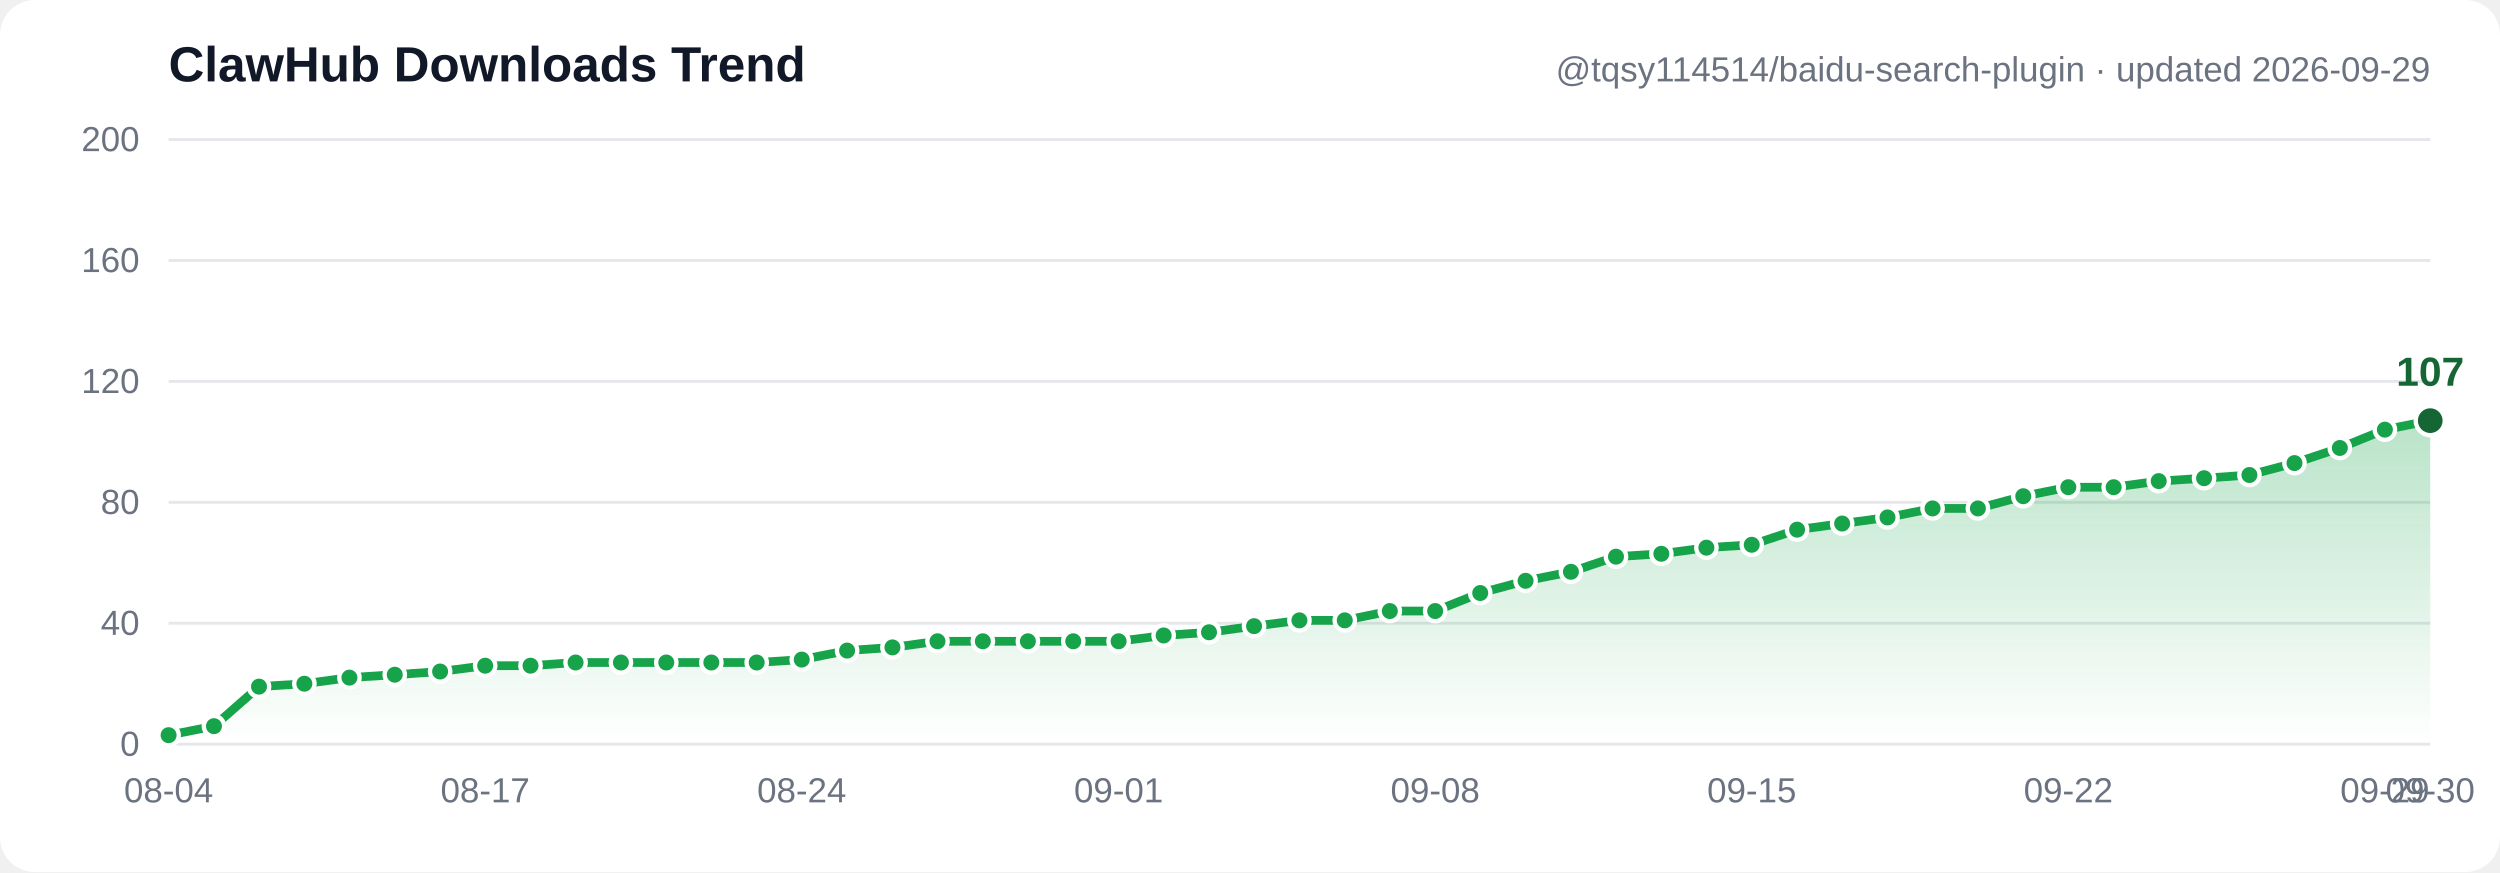
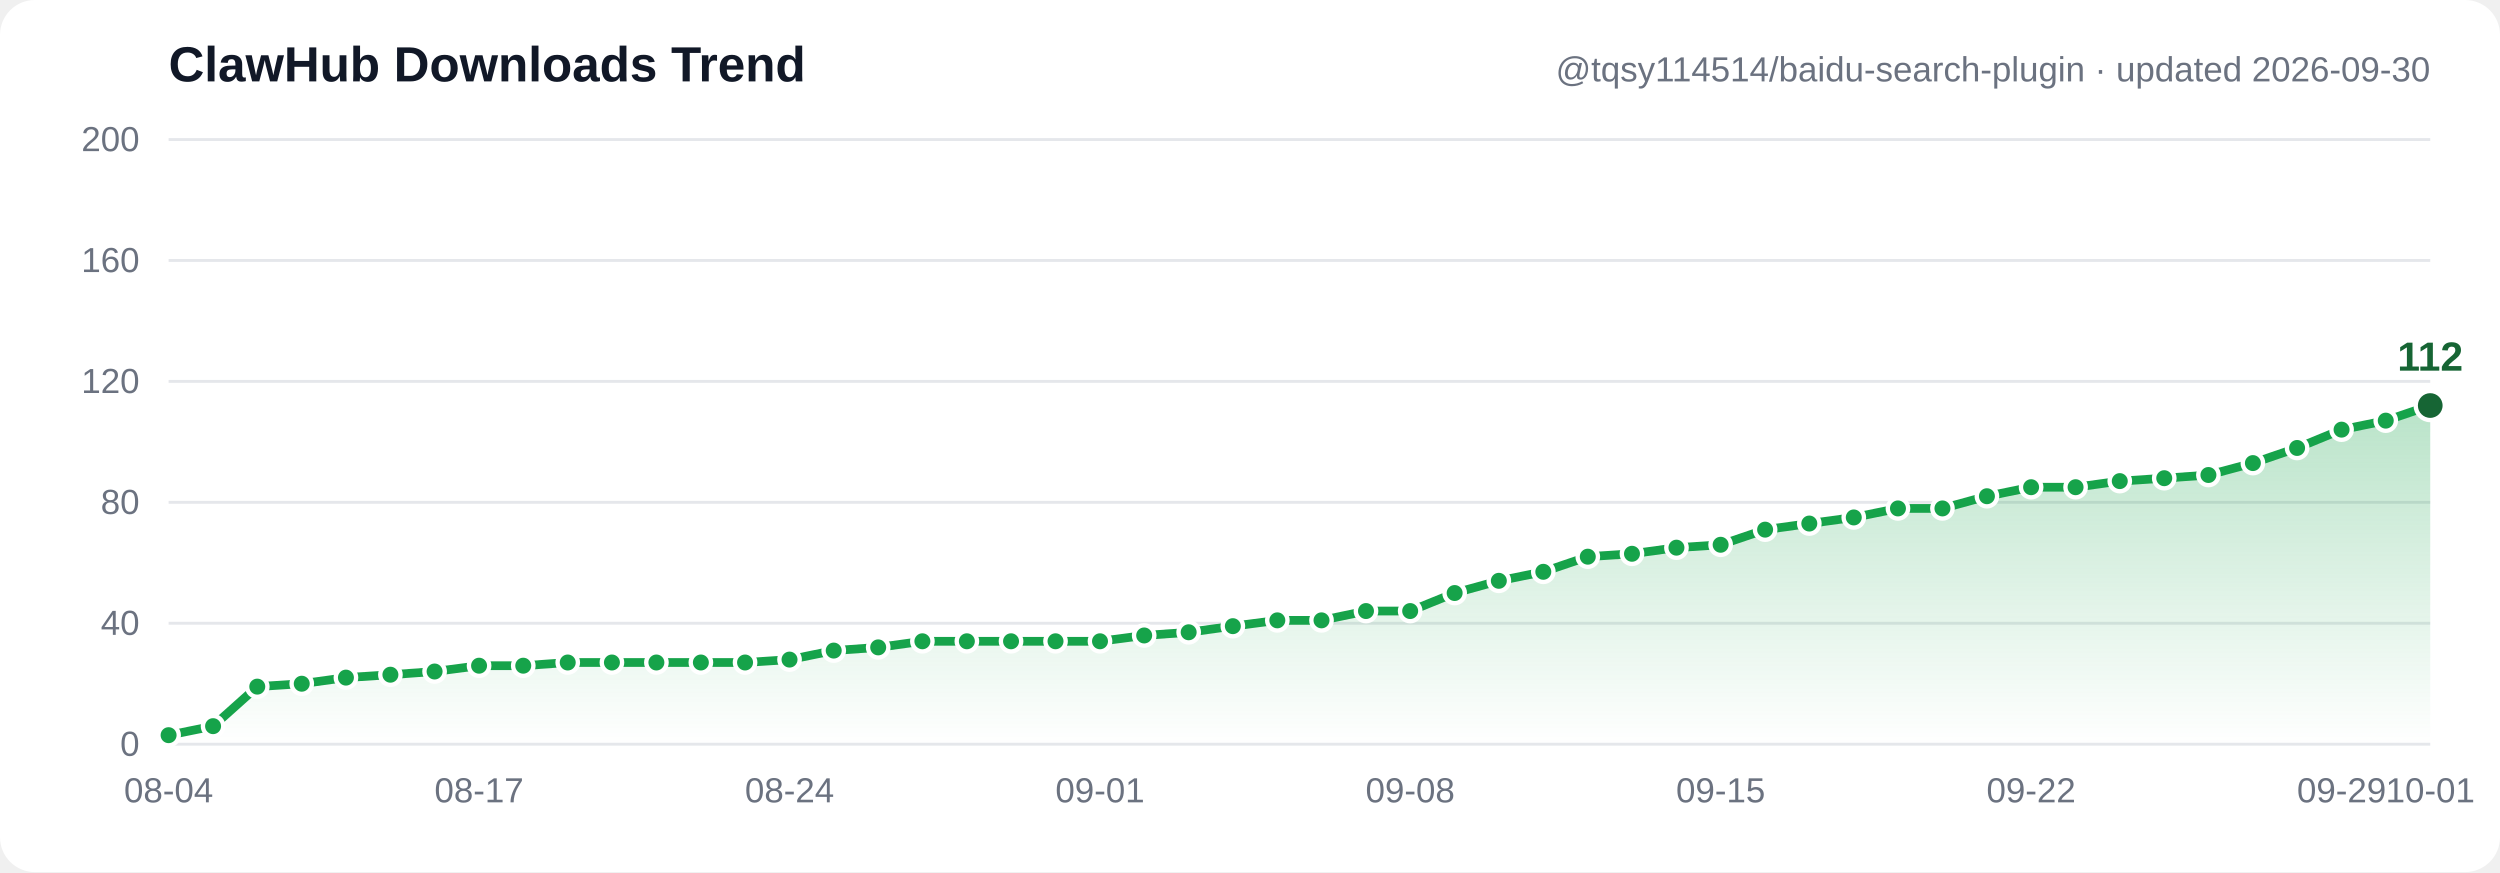
- <svg xmlns="http://www.w3.org/2000/svg" width="860" height="300" viewBox="0 0 860 300" font-family="Segoe UI, Arial, sans-serif" role="img" aria-label="ClawHub downloads trend: 3, 6, 19, 20, 22, 23, 24, 26, 26, 27, 27, 27, 27, 27, 28, 31, 32, 34, 34, 34, 34, 34, 36, 37, 39, 41, 41, 44, 44, 50, 54, 57, 62, 63, 65, 66, 71, 73, 75, 78, 78, 82, 85, 85, 87, 88, 89, 93, 98, 104, 107">
+ <svg xmlns="http://www.w3.org/2000/svg" width="860" height="300" viewBox="0 0 860 300" font-family="Segoe UI, Arial, sans-serif" role="img" aria-label="ClawHub downloads trend: 3, 6, 19, 20, 22, 23, 24, 26, 26, 27, 27, 27, 27, 27, 28, 31, 32, 34, 34, 34, 34, 34, 36, 37, 39, 41, 41, 44, 44, 50, 54, 57, 62, 63, 65, 66, 71, 73, 75, 78, 78, 82, 85, 85, 87, 88, 89, 93, 98, 104, 107, 112">
  <defs>
    <linearGradient id="grad" x1="0" y1="0" x2="0" y2="1">
      <stop offset="0%" stop-color="#16a34a" stop-opacity="0.30" />
      <stop offset="100%" stop-color="#16a34a" stop-opacity="0" />
    </linearGradient>
  </defs>
  <rect width="860" height="300" fill="#ffffff" rx="12" />
  <line x1="58" y1="256.0" x2="836" y2="256.0" stroke="#e5e7eb" stroke-width="1" />
  <text x="48" y="260.0" text-anchor="end" font-size="12" fill="#6b7280">0</text>
  <line x1="58" y1="214.4" x2="836" y2="214.4" stroke="#e5e7eb" stroke-width="1" />
  <text x="48" y="218.4" text-anchor="end" font-size="12" fill="#6b7280">40</text>
  <line x1="58" y1="172.8" x2="836" y2="172.8" stroke="#e5e7eb" stroke-width="1" />
  <text x="48" y="176.8" text-anchor="end" font-size="12" fill="#6b7280">80</text>
  <line x1="58" y1="131.2" x2="836" y2="131.2" stroke="#e5e7eb" stroke-width="1" />
  <text x="48" y="135.2" text-anchor="end" font-size="12" fill="#6b7280">120</text>
  <line x1="58" y1="89.6" x2="836" y2="89.6" stroke="#e5e7eb" stroke-width="1" />
  <text x="48" y="93.6" text-anchor="end" font-size="12" fill="#6b7280">160</text>
  <line x1="58" y1="48.0" x2="836" y2="48.0" stroke="#e5e7eb" stroke-width="1" />
  <text x="48" y="52.0" text-anchor="end" font-size="12" fill="#6b7280">200</text>
-   <path d="M 58.0,252.9 73.6,249.8 89.1,236.2 104.7,235.2 120.2,233.1 135.8,232.1 151.4,231.0 166.9,229.0 182.5,229.0 198.0,227.9 213.6,227.9 229.2,227.9 244.7,227.9 260.3,227.9 275.8,226.9 291.4,223.8 307.0,222.7 322.5,220.6 338.1,220.6 353.6,220.6 369.2,220.6 384.8,220.6 400.3,218.6 415.9,217.5 431.4,215.4 447.0,213.4 462.6,213.4 478.1,210.2 493.7,210.2 509.2,204.0 524.8,199.8 540.4,196.7 555.9,191.5 571.5,190.5 587.0,188.4 602.6,187.4 618.2,182.2 633.7,180.1 649.3,178.0 664.8,174.9 680.4,174.9 696.0,170.7 711.5,167.6 727.1,167.6 742.6,165.5 758.2,164.5 773.8,163.4 789.3,159.3 804.9,154.1 820.4,147.8 836.0,144.7 L 836.0,256.0 L 58.0,256.0 Z" fill="url(#grad)" />
-   <polyline points="58.0,252.9 73.6,249.8 89.1,236.2 104.7,235.2 120.2,233.1 135.8,232.1 151.4,231.0 166.9,229.0 182.5,229.0 198.0,227.9 213.6,227.9 229.2,227.9 244.7,227.9 260.3,227.9 275.8,226.9 291.4,223.8 307.0,222.7 322.5,220.6 338.1,220.6 353.6,220.6 369.2,220.6 384.8,220.6 400.3,218.6 415.9,217.5 431.4,215.4 447.0,213.4 462.6,213.4 478.1,210.2 493.7,210.2 509.2,204.0 524.8,199.8 540.4,196.7 555.9,191.5 571.5,190.5 587.0,188.4 602.6,187.4 618.2,182.2 633.7,180.1 649.3,178.0 664.8,174.9 680.4,174.9 696.0,170.7 711.5,167.6 727.1,167.6 742.6,165.5 758.2,164.5 773.8,163.4 789.3,159.3 804.9,154.1 820.4,147.8 836.0,144.7" fill="none" stroke="#16a34a" stroke-width="3" stroke-linecap="round" stroke-linejoin="round" />
+   <path d="M 58.0,252.9 73.3,249.8 88.5,236.2 103.8,235.2 119.0,233.1 134.3,232.1 149.5,231.0 164.8,229.0 180.0,229.0 195.3,227.9 210.5,227.9 225.8,227.9 241.1,227.9 256.3,227.9 271.6,226.9 286.8,223.8 302.1,222.7 317.3,220.6 332.6,220.6 347.8,220.6 363.1,220.6 378.4,220.6 393.6,218.6 408.9,217.5 424.1,215.4 439.4,213.4 454.6,213.4 469.9,210.2 485.1,210.2 500.4,204.0 515.6,199.8 530.9,196.7 546.2,191.5 561.4,190.5 576.7,188.4 591.9,187.4 607.2,182.2 622.4,180.1 637.7,178.0 652.9,174.9 668.2,174.9 683.5,170.7 698.7,167.6 714.0,167.6 729.2,165.5 744.5,164.5 759.7,163.4 775.0,159.3 790.2,154.1 805.5,147.8 820.7,144.7 836.0,139.5 L 836.0,256.0 L 58.0,256.0 Z" fill="url(#grad)" />
+   <polyline points="58.0,252.9 73.3,249.8 88.5,236.2 103.8,235.2 119.0,233.1 134.3,232.1 149.5,231.0 164.8,229.0 180.0,229.0 195.3,227.9 210.5,227.9 225.8,227.9 241.1,227.9 256.3,227.9 271.6,226.9 286.8,223.8 302.1,222.7 317.3,220.6 332.6,220.6 347.8,220.6 363.1,220.6 378.4,220.6 393.6,218.6 408.9,217.5 424.1,215.4 439.4,213.4 454.6,213.4 469.9,210.2 485.1,210.2 500.4,204.0 515.6,199.8 530.9,196.7 546.2,191.5 561.4,190.5 576.7,188.4 591.9,187.4 607.2,182.2 622.4,180.1 637.7,178.0 652.9,174.9 668.2,174.9 683.5,170.7 698.7,167.6 714.0,167.6 729.2,165.5 744.5,164.5 759.7,163.4 775.0,159.3 790.2,154.1 805.5,147.8 820.7,144.7 836.0,139.5" fill="none" stroke="#16a34a" stroke-width="3" stroke-linecap="round" stroke-linejoin="round" />
  <circle cx="58.0" cy="252.9" r="3.5" fill="#16a34a" stroke="#ffffff" stroke-width="1.5" />
-   <circle cx="73.6" cy="249.8" r="3.5" fill="#16a34a" stroke="#ffffff" stroke-width="1.5" />
-   <circle cx="89.1" cy="236.2" r="3.5" fill="#16a34a" stroke="#ffffff" stroke-width="1.5" />
-   <circle cx="104.7" cy="235.2" r="3.5" fill="#16a34a" stroke="#ffffff" stroke-width="1.5" />
-   <circle cx="120.2" cy="233.1" r="3.5" fill="#16a34a" stroke="#ffffff" stroke-width="1.5" />
-   <circle cx="135.8" cy="232.1" r="3.5" fill="#16a34a" stroke="#ffffff" stroke-width="1.5" />
-   <circle cx="151.4" cy="231.0" r="3.5" fill="#16a34a" stroke="#ffffff" stroke-width="1.5" />
-   <circle cx="166.9" cy="229.0" r="3.5" fill="#16a34a" stroke="#ffffff" stroke-width="1.5" />
-   <circle cx="182.5" cy="229.0" r="3.5" fill="#16a34a" stroke="#ffffff" stroke-width="1.5" />
-   <circle cx="198.0" cy="227.9" r="3.5" fill="#16a34a" stroke="#ffffff" stroke-width="1.5" />
-   <circle cx="213.6" cy="227.9" r="3.5" fill="#16a34a" stroke="#ffffff" stroke-width="1.5" />
-   <circle cx="229.2" cy="227.9" r="3.5" fill="#16a34a" stroke="#ffffff" stroke-width="1.5" />
-   <circle cx="244.7" cy="227.9" r="3.5" fill="#16a34a" stroke="#ffffff" stroke-width="1.5" />
-   <circle cx="260.3" cy="227.9" r="3.5" fill="#16a34a" stroke="#ffffff" stroke-width="1.5" />
-   <circle cx="275.8" cy="226.9" r="3.5" fill="#16a34a" stroke="#ffffff" stroke-width="1.5" />
-   <circle cx="291.4" cy="223.8" r="3.5" fill="#16a34a" stroke="#ffffff" stroke-width="1.5" />
-   <circle cx="307.0" cy="222.7" r="3.5" fill="#16a34a" stroke="#ffffff" stroke-width="1.5" />
-   <circle cx="322.5" cy="220.6" r="3.5" fill="#16a34a" stroke="#ffffff" stroke-width="1.5" />
-   <circle cx="338.1" cy="220.6" r="3.5" fill="#16a34a" stroke="#ffffff" stroke-width="1.5" />
-   <circle cx="353.6" cy="220.6" r="3.5" fill="#16a34a" stroke="#ffffff" stroke-width="1.5" />
-   <circle cx="369.2" cy="220.6" r="3.5" fill="#16a34a" stroke="#ffffff" stroke-width="1.5" />
-   <circle cx="384.8" cy="220.6" r="3.5" fill="#16a34a" stroke="#ffffff" stroke-width="1.5" />
-   <circle cx="400.3" cy="218.6" r="3.5" fill="#16a34a" stroke="#ffffff" stroke-width="1.5" />
-   <circle cx="415.9" cy="217.5" r="3.5" fill="#16a34a" stroke="#ffffff" stroke-width="1.5" />
-   <circle cx="431.4" cy="215.4" r="3.5" fill="#16a34a" stroke="#ffffff" stroke-width="1.5" />
-   <circle cx="447.0" cy="213.4" r="3.5" fill="#16a34a" stroke="#ffffff" stroke-width="1.5" />
-   <circle cx="462.6" cy="213.4" r="3.5" fill="#16a34a" stroke="#ffffff" stroke-width="1.5" />
-   <circle cx="478.1" cy="210.2" r="3.5" fill="#16a34a" stroke="#ffffff" stroke-width="1.5" />
-   <circle cx="493.7" cy="210.2" r="3.5" fill="#16a34a" stroke="#ffffff" stroke-width="1.5" />
-   <circle cx="509.2" cy="204.0" r="3.5" fill="#16a34a" stroke="#ffffff" stroke-width="1.5" />
-   <circle cx="524.8" cy="199.8" r="3.5" fill="#16a34a" stroke="#ffffff" stroke-width="1.5" />
-   <circle cx="540.4" cy="196.7" r="3.5" fill="#16a34a" stroke="#ffffff" stroke-width="1.5" />
-   <circle cx="555.9" cy="191.5" r="3.5" fill="#16a34a" stroke="#ffffff" stroke-width="1.5" />
-   <circle cx="571.5" cy="190.5" r="3.5" fill="#16a34a" stroke="#ffffff" stroke-width="1.5" />
-   <circle cx="587.0" cy="188.4" r="3.5" fill="#16a34a" stroke="#ffffff" stroke-width="1.5" />
-   <circle cx="602.6" cy="187.4" r="3.5" fill="#16a34a" stroke="#ffffff" stroke-width="1.5" />
-   <circle cx="618.2" cy="182.2" r="3.5" fill="#16a34a" stroke="#ffffff" stroke-width="1.5" />
-   <circle cx="633.7" cy="180.1" r="3.5" fill="#16a34a" stroke="#ffffff" stroke-width="1.5" />
-   <circle cx="649.3" cy="178.0" r="3.5" fill="#16a34a" stroke="#ffffff" stroke-width="1.5" />
-   <circle cx="664.8" cy="174.9" r="3.5" fill="#16a34a" stroke="#ffffff" stroke-width="1.5" />
-   <circle cx="680.4" cy="174.9" r="3.5" fill="#16a34a" stroke="#ffffff" stroke-width="1.5" />
-   <circle cx="696.0" cy="170.7" r="3.5" fill="#16a34a" stroke="#ffffff" stroke-width="1.5" />
-   <circle cx="711.5" cy="167.6" r="3.5" fill="#16a34a" stroke="#ffffff" stroke-width="1.5" />
-   <circle cx="727.1" cy="167.6" r="3.5" fill="#16a34a" stroke="#ffffff" stroke-width="1.5" />
-   <circle cx="742.6" cy="165.5" r="3.5" fill="#16a34a" stroke="#ffffff" stroke-width="1.5" />
-   <circle cx="758.2" cy="164.5" r="3.5" fill="#16a34a" stroke="#ffffff" stroke-width="1.5" />
-   <circle cx="773.8" cy="163.4" r="3.5" fill="#16a34a" stroke="#ffffff" stroke-width="1.5" />
-   <circle cx="789.3" cy="159.3" r="3.5" fill="#16a34a" stroke="#ffffff" stroke-width="1.5" />
-   <circle cx="804.9" cy="154.1" r="3.5" fill="#16a34a" stroke="#ffffff" stroke-width="1.5" />
-   <circle cx="820.4" cy="147.8" r="3.5" fill="#16a34a" stroke="#ffffff" stroke-width="1.5" />
-   <circle cx="836.0" cy="144.7" r="5" fill="#166534" stroke="#ffffff" stroke-width="1.5" />
-   <text x="836.0" y="132.7" text-anchor="middle" font-size="14" font-weight="bold" fill="#166534">107</text>
+   <circle cx="73.3" cy="249.8" r="3.5" fill="#16a34a" stroke="#ffffff" stroke-width="1.5" />
+   <circle cx="88.5" cy="236.2" r="3.5" fill="#16a34a" stroke="#ffffff" stroke-width="1.5" />
+   <circle cx="103.8" cy="235.2" r="3.5" fill="#16a34a" stroke="#ffffff" stroke-width="1.5" />
+   <circle cx="119.0" cy="233.1" r="3.5" fill="#16a34a" stroke="#ffffff" stroke-width="1.5" />
+   <circle cx="134.3" cy="232.1" r="3.5" fill="#16a34a" stroke="#ffffff" stroke-width="1.5" />
+   <circle cx="149.5" cy="231.0" r="3.5" fill="#16a34a" stroke="#ffffff" stroke-width="1.5" />
+   <circle cx="164.8" cy="229.0" r="3.5" fill="#16a34a" stroke="#ffffff" stroke-width="1.5" />
+   <circle cx="180.0" cy="229.0" r="3.5" fill="#16a34a" stroke="#ffffff" stroke-width="1.5" />
+   <circle cx="195.3" cy="227.9" r="3.5" fill="#16a34a" stroke="#ffffff" stroke-width="1.5" />
+   <circle cx="210.5" cy="227.9" r="3.5" fill="#16a34a" stroke="#ffffff" stroke-width="1.5" />
+   <circle cx="225.8" cy="227.9" r="3.5" fill="#16a34a" stroke="#ffffff" stroke-width="1.5" />
+   <circle cx="241.1" cy="227.9" r="3.5" fill="#16a34a" stroke="#ffffff" stroke-width="1.5" />
+   <circle cx="256.3" cy="227.9" r="3.5" fill="#16a34a" stroke="#ffffff" stroke-width="1.5" />
+   <circle cx="271.6" cy="226.9" r="3.5" fill="#16a34a" stroke="#ffffff" stroke-width="1.5" />
+   <circle cx="286.8" cy="223.8" r="3.5" fill="#16a34a" stroke="#ffffff" stroke-width="1.5" />
+   <circle cx="302.1" cy="222.7" r="3.5" fill="#16a34a" stroke="#ffffff" stroke-width="1.5" />
+   <circle cx="317.3" cy="220.6" r="3.5" fill="#16a34a" stroke="#ffffff" stroke-width="1.5" />
+   <circle cx="332.6" cy="220.6" r="3.5" fill="#16a34a" stroke="#ffffff" stroke-width="1.5" />
+   <circle cx="347.8" cy="220.6" r="3.5" fill="#16a34a" stroke="#ffffff" stroke-width="1.5" />
+   <circle cx="363.1" cy="220.6" r="3.5" fill="#16a34a" stroke="#ffffff" stroke-width="1.5" />
+   <circle cx="378.4" cy="220.6" r="3.5" fill="#16a34a" stroke="#ffffff" stroke-width="1.5" />
+   <circle cx="393.6" cy="218.6" r="3.5" fill="#16a34a" stroke="#ffffff" stroke-width="1.5" />
+   <circle cx="408.9" cy="217.5" r="3.5" fill="#16a34a" stroke="#ffffff" stroke-width="1.5" />
+   <circle cx="424.1" cy="215.4" r="3.5" fill="#16a34a" stroke="#ffffff" stroke-width="1.5" />
+   <circle cx="439.4" cy="213.4" r="3.5" fill="#16a34a" stroke="#ffffff" stroke-width="1.5" />
+   <circle cx="454.6" cy="213.4" r="3.5" fill="#16a34a" stroke="#ffffff" stroke-width="1.5" />
+   <circle cx="469.9" cy="210.2" r="3.5" fill="#16a34a" stroke="#ffffff" stroke-width="1.5" />
+   <circle cx="485.1" cy="210.2" r="3.5" fill="#16a34a" stroke="#ffffff" stroke-width="1.5" />
+   <circle cx="500.4" cy="204.0" r="3.5" fill="#16a34a" stroke="#ffffff" stroke-width="1.5" />
+   <circle cx="515.6" cy="199.8" r="3.5" fill="#16a34a" stroke="#ffffff" stroke-width="1.5" />
+   <circle cx="530.9" cy="196.7" r="3.5" fill="#16a34a" stroke="#ffffff" stroke-width="1.5" />
+   <circle cx="546.2" cy="191.5" r="3.5" fill="#16a34a" stroke="#ffffff" stroke-width="1.5" />
+   <circle cx="561.4" cy="190.5" r="3.5" fill="#16a34a" stroke="#ffffff" stroke-width="1.5" />
+   <circle cx="576.7" cy="188.4" r="3.5" fill="#16a34a" stroke="#ffffff" stroke-width="1.5" />
+   <circle cx="591.9" cy="187.4" r="3.5" fill="#16a34a" stroke="#ffffff" stroke-width="1.5" />
+   <circle cx="607.2" cy="182.2" r="3.5" fill="#16a34a" stroke="#ffffff" stroke-width="1.5" />
+   <circle cx="622.4" cy="180.1" r="3.5" fill="#16a34a" stroke="#ffffff" stroke-width="1.5" />
+   <circle cx="637.7" cy="178.0" r="3.5" fill="#16a34a" stroke="#ffffff" stroke-width="1.5" />
+   <circle cx="652.9" cy="174.9" r="3.5" fill="#16a34a" stroke="#ffffff" stroke-width="1.5" />
+   <circle cx="668.2" cy="174.9" r="3.5" fill="#16a34a" stroke="#ffffff" stroke-width="1.5" />
+   <circle cx="683.5" cy="170.7" r="3.5" fill="#16a34a" stroke="#ffffff" stroke-width="1.5" />
+   <circle cx="698.7" cy="167.6" r="3.5" fill="#16a34a" stroke="#ffffff" stroke-width="1.5" />
+   <circle cx="714.0" cy="167.6" r="3.5" fill="#16a34a" stroke="#ffffff" stroke-width="1.5" />
+   <circle cx="729.2" cy="165.5" r="3.5" fill="#16a34a" stroke="#ffffff" stroke-width="1.5" />
+   <circle cx="744.5" cy="164.5" r="3.5" fill="#16a34a" stroke="#ffffff" stroke-width="1.5" />
+   <circle cx="759.7" cy="163.4" r="3.5" fill="#16a34a" stroke="#ffffff" stroke-width="1.5" />
+   <circle cx="775.0" cy="159.3" r="3.5" fill="#16a34a" stroke="#ffffff" stroke-width="1.5" />
+   <circle cx="790.2" cy="154.1" r="3.5" fill="#16a34a" stroke="#ffffff" stroke-width="1.5" />
+   <circle cx="805.5" cy="147.8" r="3.5" fill="#16a34a" stroke="#ffffff" stroke-width="1.5" />
+   <circle cx="820.7" cy="144.7" r="3.5" fill="#16a34a" stroke="#ffffff" stroke-width="1.5" />
+   <circle cx="836.0" cy="139.5" r="5" fill="#166534" stroke="#ffffff" stroke-width="1.5" />
+   <text x="836.0" y="127.5" text-anchor="middle" font-size="14" font-weight="bold" fill="#166534">112</text>
  <text x="58.0" y="276" text-anchor="middle" font-size="12" fill="#6b7280">08-04</text>
-   <text x="166.9" y="276" text-anchor="middle" font-size="12" fill="#6b7280">08-17</text>
-   <text x="275.8" y="276" text-anchor="middle" font-size="12" fill="#6b7280">08-24</text>
-   <text x="384.8" y="276" text-anchor="middle" font-size="12" fill="#6b7280">09-01</text>
-   <text x="493.7" y="276" text-anchor="middle" font-size="12" fill="#6b7280">09-08</text>
-   <text x="602.6" y="276" text-anchor="middle" font-size="12" fill="#6b7280">09-15</text>
-   <text x="711.5" y="276" text-anchor="middle" font-size="12" fill="#6b7280">09-22</text>
-   <text x="820.4" y="276" text-anchor="middle" font-size="12" fill="#6b7280">09-29</text>
-   <text x="836.0" y="276" text-anchor="middle" font-size="12" fill="#6b7280">09-30</text>
+   <text x="164.8" y="276" text-anchor="middle" font-size="12" fill="#6b7280">08-17</text>
+   <text x="271.6" y="276" text-anchor="middle" font-size="12" fill="#6b7280">08-24</text>
+   <text x="378.4" y="276" text-anchor="middle" font-size="12" fill="#6b7280">09-01</text>
+   <text x="485.1" y="276" text-anchor="middle" font-size="12" fill="#6b7280">09-08</text>
+   <text x="591.9" y="276" text-anchor="middle" font-size="12" fill="#6b7280">09-15</text>
+   <text x="698.7" y="276" text-anchor="middle" font-size="12" fill="#6b7280">09-22</text>
+   <text x="805.5" y="276" text-anchor="middle" font-size="12" fill="#6b7280">09-29</text>
+   <text x="836.0" y="276" text-anchor="middle" font-size="12" fill="#6b7280">10-01</text>
  <text x="58" y="28" font-size="17" font-weight="bold" fill="#111827">ClawHub Downloads Trend</text>
-   <text x="836" y="28" text-anchor="end" font-size="12" fill="#6b7280">@tqsy114514/baidu-search-plugin · updated 2026-09-29</text>
+   <text x="836" y="28" text-anchor="end" font-size="12" fill="#6b7280">@tqsy114514/baidu-search-plugin · updated 2026-09-30</text>
</svg>
